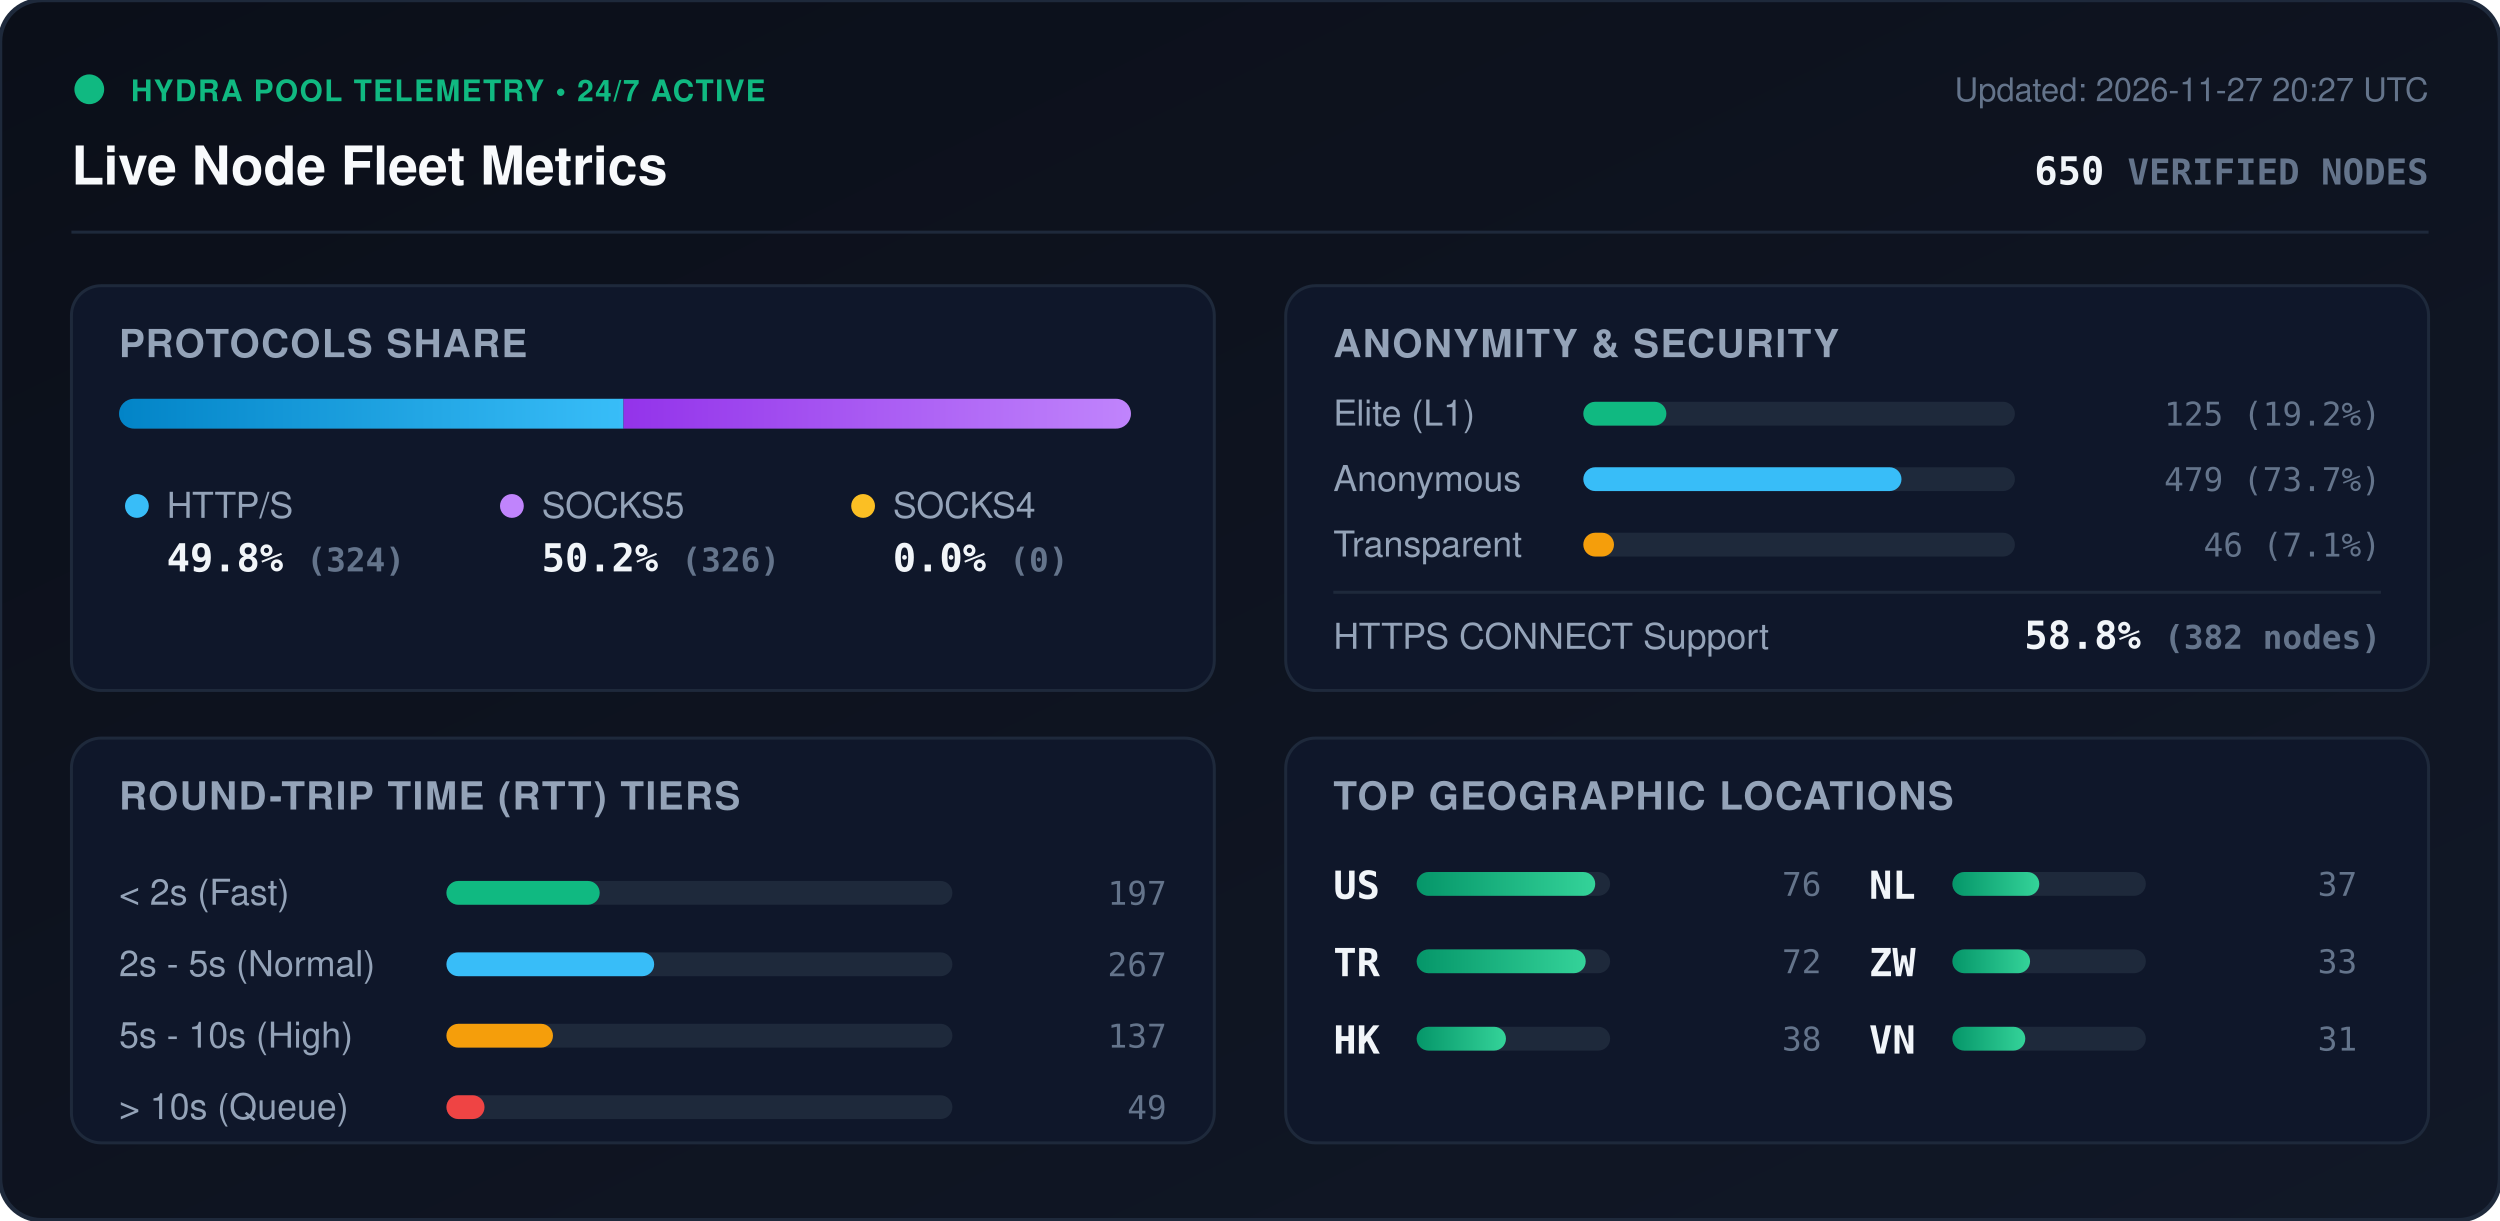
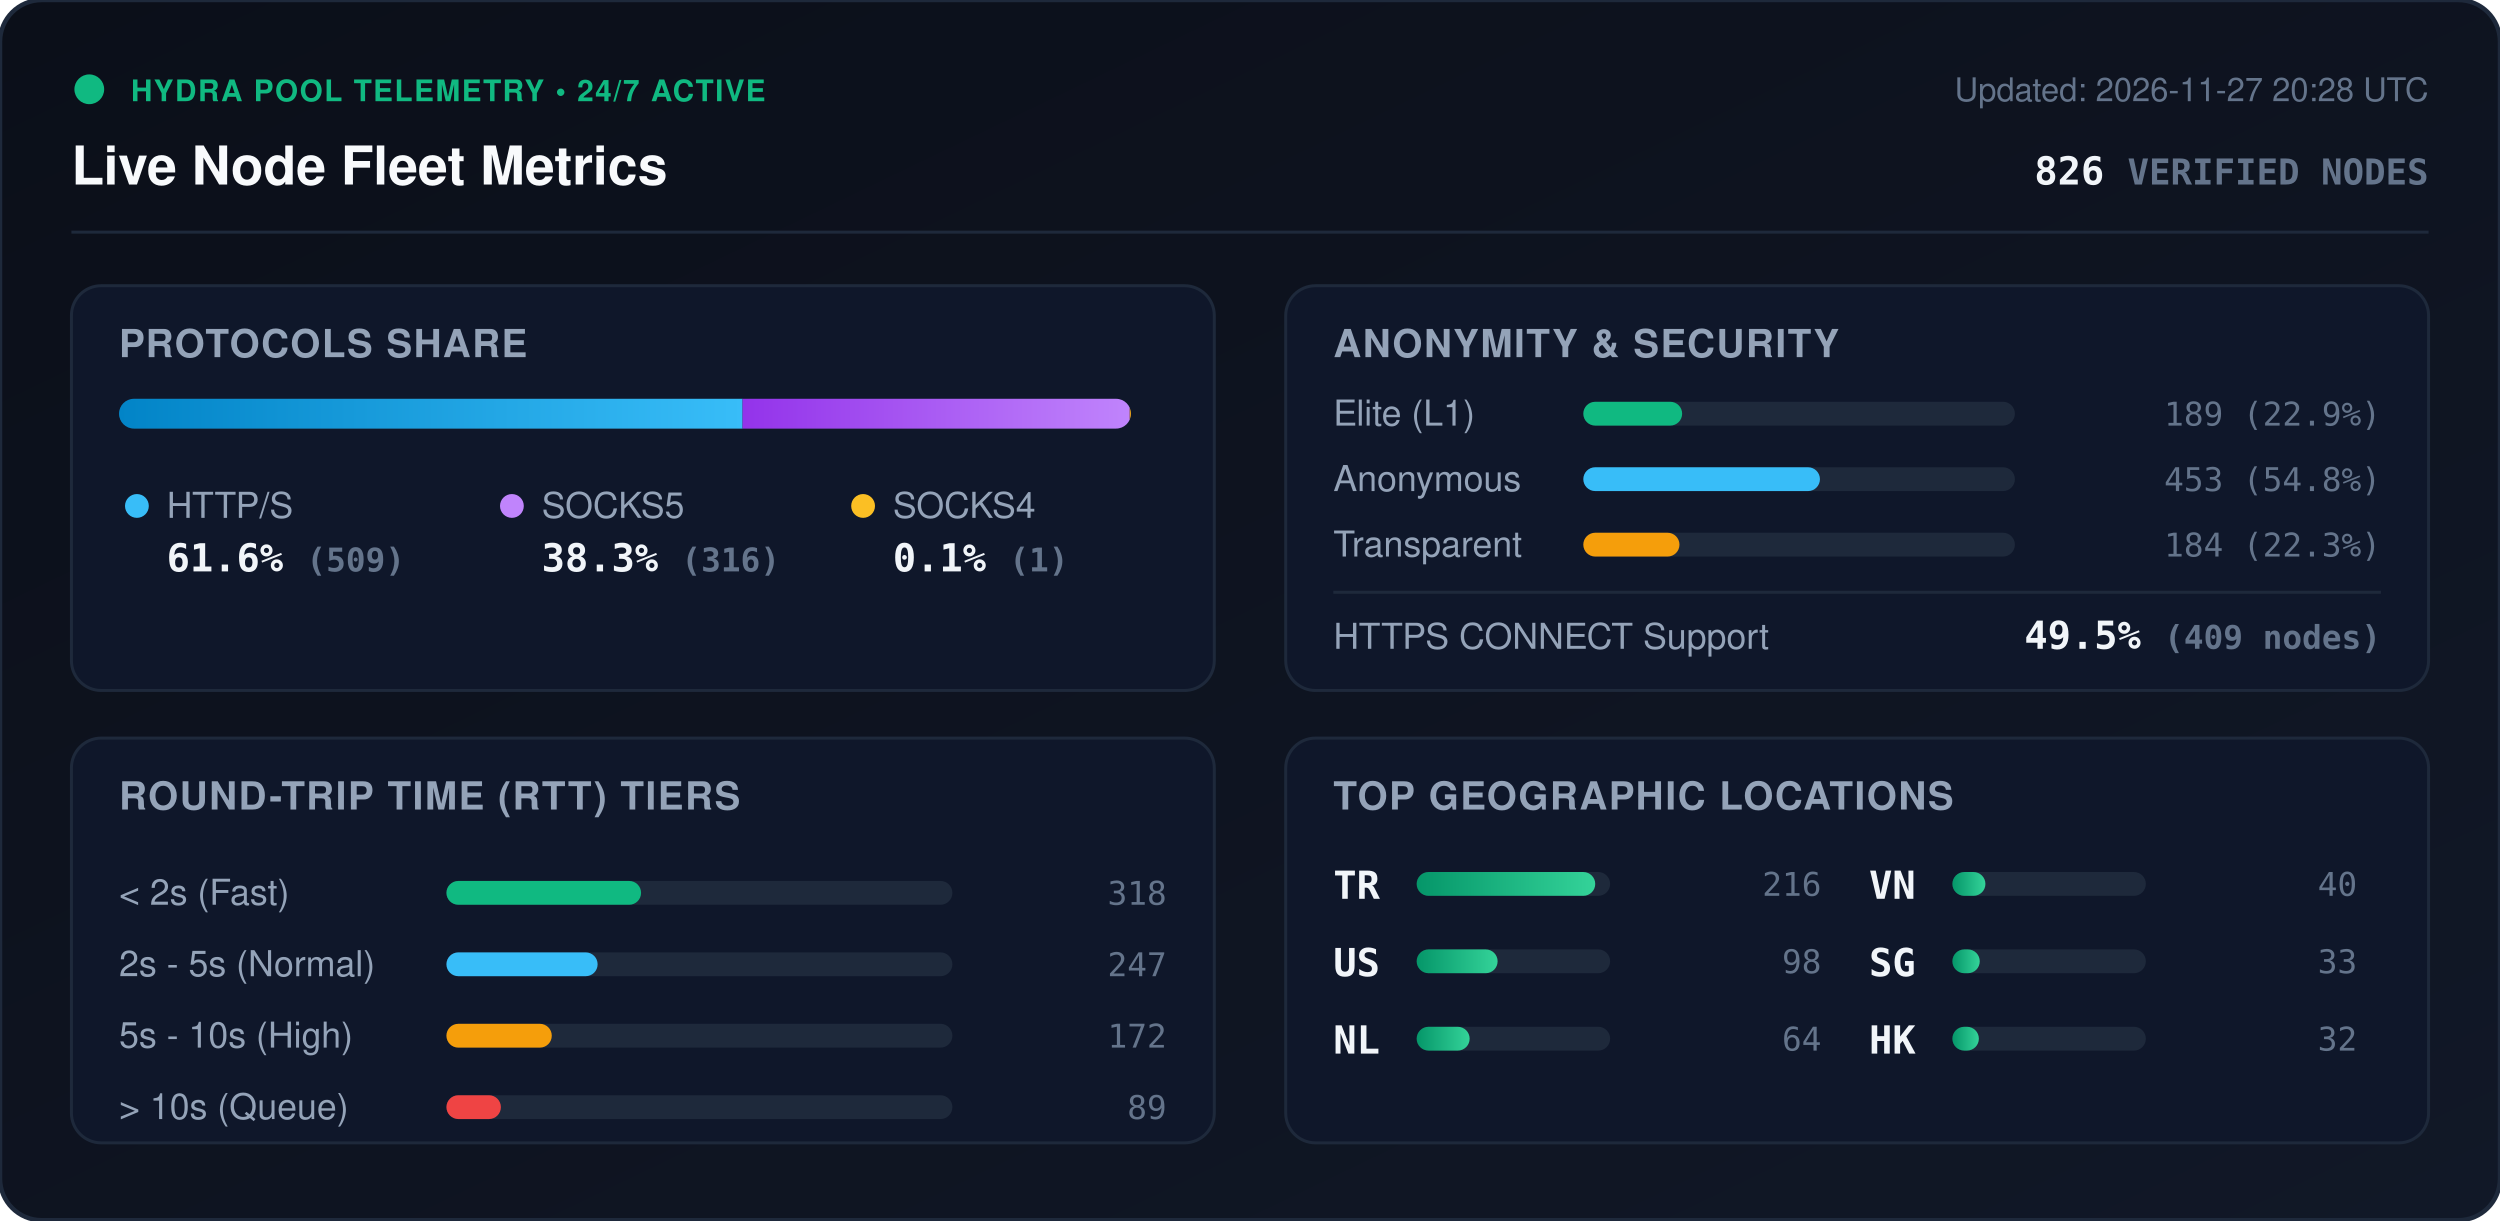
<svg xmlns="http://www.w3.org/2000/svg" viewBox="0 0 840 410" width="840" height="410" style="max-width: 100%; height: auto;">
  <defs>
    <linearGradient id="bg" x1="0%" y1="0%" x2="100%" y2="100%">
      <stop offset="0%" stop-color="#0b0f19" />
      <stop offset="100%" stop-color="#111827" />
    </linearGradient>
    <linearGradient id="bar-http" x1="0%" y1="0%" x2="100%" y2="0%">
      <stop offset="0%" stop-color="#0284c7" />
      <stop offset="100%" stop-color="#38bdf8" />
    </linearGradient>
    <linearGradient id="bar-socks5" x1="0%" y1="0%" x2="100%" y2="0%">
      <stop offset="0%" stop-color="#9333ea" />
      <stop offset="100%" stop-color="#c084fc" />
    </linearGradient>
    <linearGradient id="bar-socks4" x1="0%" y1="0%" x2="100%" y2="0%">
      <stop offset="0%" stop-color="#d97706" />
      <stop offset="100%" stop-color="#fbbf24" />
    </linearGradient>
    <linearGradient id="bar-green" x1="0%" y1="0%" x2="100%" y2="0%">
      <stop offset="0%" stop-color="#059669" />
      <stop offset="100%" stop-color="#34d399" />
    </linearGradient>
    <clipPath id="prog-track-clip">
      <rect width="340.0" height="10" rx="5" />
    </clipPath>
    <style>
      .title { font: 700 18px -apple-system, BlinkMacSystemFont, 'Segoe UI', Helvetica, Arial, sans-serif; fill: #f8fafc; }
      .sub { font: 500 11px -apple-system, BlinkMacSystemFont, 'Segoe UI', Helvetica, Arial, sans-serif; fill: #64748b; }
      .section-hdr { font: 600 13px -apple-system, BlinkMacSystemFont, 'Segoe UI', Helvetica, Arial, sans-serif; fill: #94a3b8; letter-spacing: 0.5px; }
      .metric-val { font: 700 13px -apple-system, BlinkMacSystemFont, 'Segoe UI', Helvetica, Arial, sans-serif; fill: #f1f5f9; }
      .metric-lbl { font: 500 12px -apple-system, BlinkMacSystemFont, 'Segoe UI', Helvetica, Arial, sans-serif; fill: #94a3b8; }
      .badge-txt { font: 700 10px -apple-system, BlinkMacSystemFont, 'Segoe UI', Helvetica, Arial, sans-serif; fill: #10b981; letter-spacing: 0.5px; }
      .mono { font-family: ui-monospace, SFMono-Regular, Menlo, Monaco, Consolas, monospace; }
      .pulse { animation: beacon 2s infinite ease-in-out; }
      @keyframes beacon { 0%, 100% { opacity: 1; } 50% { opacity: 0.35; } }
    </style>
  </defs>
  <rect width="840" height="410" rx="14" fill="url(#bg)" stroke="#1e293b" stroke-width="1.5" />
  <g transform="translate(24, 24)">
    <circle cx="6" cy="6" r="5" fill="#10b981" class="pulse" />
    <text x="20" y="10" class="badge-txt">HYDRA POOL TELEMETRY • 24/7 ACTIVE</text>
    <text x="0" y="38" class="title">Live Node Fleet Metrics</text>
-     <text x="792" y="10" text-anchor="end" class="sub">Updated: 2026-11-27 20:27 UTC</text>
-     <text x="792" y="38" text-anchor="end" class="metric-val mono" fill="#38bdf8">650 <tspan font-size="12" fill="#64748b">VERIFIED NODES</tspan>
+     <text x="792" y="10" text-anchor="end" class="sub">Updated: 2026-11-27 20:28 UTC</text>
+     <text x="792" y="38" text-anchor="end" class="metric-val mono" fill="#38bdf8">826 <tspan font-size="12" fill="#64748b">VERIFIED NODES</tspan>
    </text>
  </g>
  <line x1="24" y1="78" x2="816" y2="78" stroke="#1e293b" stroke-width="1" />
  <g transform="translate(24, 96)">
    <rect width="384" height="136" rx="10" fill="#0f172a" stroke="#1e293b" />
    <text x="16" y="24" class="section-hdr">PROTOCOLS SHARE</text>
    <g transform="translate(16, 38)">
      <rect width="340.0" height="10" rx="5" fill="#1e293b" />
      <g clip-path="url(#prog-track-clip)">
-         <rect x="0" width="169.5" height="10" fill="url(#bar-http)" />
-         <rect x="169.5" width="170.5" height="10" fill="url(#bar-socks5)" />
-         <rect x="340.0" width="0.0" height="10" fill="url(#bar-socks4)" />
+         <rect x="0" width="209.5" height="10" fill="url(#bar-http)" />
+         <rect x="209.5" width="130.1" height="10" fill="url(#bar-socks5)" />
+         <rect x="339.6" width="0.4" height="10" fill="url(#bar-socks4)" />
      </g>
    </g>
    <g transform="translate(16, 68)">
      <circle cx="6" cy="6" r="4" fill="#38bdf8" />
      <text x="16" y="10" class="metric-lbl">HTTP/S</text>
-       <text x="16" y="28" class="metric-val mono">49.8% <tspan font-size="11" fill="#64748b">(324)</tspan>
+       <text x="16" y="28" class="metric-val mono">61.6% <tspan font-size="11" fill="#64748b">(509)</tspan>
      </text>
      <circle cx="132" cy="6" r="4" fill="#c084fc" />
      <text x="142" y="10" class="metric-lbl">SOCKS5</text>
-       <text x="142" y="28" class="metric-val mono">50.2% <tspan font-size="11" fill="#64748b">(326)</tspan>
+       <text x="142" y="28" class="metric-val mono">38.3% <tspan font-size="11" fill="#64748b">(316)</tspan>
      </text>
      <circle cx="250" cy="6" r="4" fill="#fbbf24" />
      <text x="260" y="10" class="metric-lbl">SOCKS4</text>
-       <text x="260" y="28" class="metric-val mono">0.0% <tspan font-size="11" fill="#64748b">(0)</tspan>
+       <text x="260" y="28" class="metric-val mono">0.1% <tspan font-size="11" fill="#64748b">(1)</tspan>
      </text>
    </g>
  </g>
  <g transform="translate(432, 96)">
    <rect width="384" height="136" rx="10" fill="#0f172a" stroke="#1e293b" />
    <text x="16" y="24" class="section-hdr">ANONYMITY &amp; SECURITY</text>
    <text x="16" y="47" class="metric-lbl">Elite (L1)</text>
    <rect x="100" y="39" width="145.0" height="8" rx="4" fill="#1e293b" />
-     <rect x="100" y="39" width="27.9" height="8" rx="4" fill="#10b981" />
-     <text x="368" y="47" text-anchor="end" class="mono sub" fill="#e2e8f0">125 (19.2%)</text>
+     <rect x="100" y="39" width="33.2" height="8" rx="4" fill="#10b981" />
+     <text x="368" y="47" text-anchor="end" class="mono sub" fill="#e2e8f0">189 (22.9%)</text>
    <text x="16" y="69" class="metric-lbl">Anonymous</text>
    <rect x="100" y="61" width="145.0" height="8" rx="4" fill="#1e293b" />
-     <rect x="100" y="61" width="106.9" height="8" rx="4" fill="#38bdf8" />
-     <text x="368" y="69" text-anchor="end" class="mono sub" fill="#e2e8f0">479 (73.7%)</text>
+     <rect x="100" y="61" width="79.5" height="8" rx="4" fill="#38bdf8" />
+     <text x="368" y="69" text-anchor="end" class="mono sub" fill="#e2e8f0">453 (54.8%)</text>
    <text x="16" y="91" class="metric-lbl">Transparent</text>
    <rect x="100" y="83" width="145.0" height="8" rx="4" fill="#1e293b" />
-     <rect x="100" y="83" width="10.3" height="8" rx="4" fill="#f59e0b" />
-     <text x="368" y="91" text-anchor="end" class="mono sub" fill="#e2e8f0">46 (7.1%)</text>
+     <rect x="100" y="83" width="32.3" height="8" rx="4" fill="#f59e0b" />
+     <text x="368" y="91" text-anchor="end" class="mono sub" fill="#e2e8f0">184 (22.3%)</text>
    <line x1="16" y1="103" x2="368" y2="103" stroke="#1e293b" stroke-width="1" />
    <text x="16" y="122" class="metric-lbl">HTTPS CONNECT Support</text>
-     <text x="368" y="122" text-anchor="end" class="metric-val mono" fill="#34d399">58.8% <tspan font-size="11" fill="#64748b">(382 nodes)</tspan>
+     <text x="368" y="122" text-anchor="end" class="metric-val mono" fill="#34d399">49.5% <tspan font-size="11" fill="#64748b">(409 nodes)</tspan>
    </text>
  </g>
  <g transform="translate(24, 248)">
    <rect width="384" height="136" rx="10" fill="#0f172a" stroke="#1e293b" />
    <text x="16" y="24" class="section-hdr">ROUND-TRIP TIME (RTT) TIERS</text>
    <g transform="translate(16, 42)">
      <text x="0" y="14" class="metric-lbl">&lt; 2s (Fast)</text>
      <rect x="110" y="6" width="170" height="8" rx="4" fill="#1e293b" />
-       <rect x="110" y="6" width="51.5" height="8" rx="4" fill="#10b981" />
-       <text x="352" y="14" text-anchor="end" class="mono sub">197</text>
+       <rect x="110" y="6" width="65.4" height="8" rx="4" fill="#10b981" />
+       <text x="352" y="14" text-anchor="end" class="mono sub">318</text>
      <text x="0" y="38" class="metric-lbl">2s - 5s (Normal)</text>
      <rect x="110" y="30" width="170" height="8" rx="4" fill="#1e293b" />
-       <rect x="110" y="30" width="69.8" height="8" rx="4" fill="#38bdf8" />
-       <text x="352" y="38" text-anchor="end" class="mono sub">267</text>
+       <rect x="110" y="30" width="50.8" height="8" rx="4" fill="#38bdf8" />
+       <text x="352" y="38" text-anchor="end" class="mono sub">247</text>
      <text x="0" y="62" class="metric-lbl">5s - 10s (High)</text>
      <rect x="110" y="54" width="170" height="8" rx="4" fill="#1e293b" />
-       <rect x="110" y="54" width="35.8" height="8" rx="4" fill="#f59e0b" />
-       <text x="352" y="62" text-anchor="end" class="mono sub">137</text>
+       <rect x="110" y="54" width="35.4" height="8" rx="4" fill="#f59e0b" />
+       <text x="352" y="62" text-anchor="end" class="mono sub">172</text>
      <text x="0" y="86" class="metric-lbl">&gt; 10s (Queue)</text>
      <rect x="110" y="78" width="170" height="8" rx="4" fill="#1e293b" />
-       <rect x="110" y="78" width="12.8" height="8" rx="4" fill="#ef4444" />
-       <text x="352" y="86" text-anchor="end" class="mono sub">49</text>
+       <rect x="110" y="78" width="18.3" height="8" rx="4" fill="#ef4444" />
+       <text x="352" y="86" text-anchor="end" class="mono sub">89</text>
    </g>
  </g>
  <g transform="translate(432, 248)">
    <rect width="384" height="136" rx="10" fill="#0f172a" stroke="#1e293b" />
    <text x="16" y="24" class="section-hdr">TOP GEOGRAPHIC LOCATIONS</text>
    <g transform="translate(16, 42)">
      <g transform="translate(0, 0)">
+         <text x="0" y="12" class="mono metric-val" font-size="12">TR</text>
+         <rect x="28" y="3" width="65" height="8" rx="4" fill="#1e293b" />
+         <rect x="28" y="3" width="60.0" height="8" rx="4" fill="url(#bar-green)" />
+         <text x="164" y="11" text-anchor="end" class="mono sub">216</text>
+       </g>
+       <g transform="translate(0, 26)">
        <text x="0" y="12" class="mono metric-val" font-size="12">US</text>
        <rect x="28" y="3" width="65" height="8" rx="4" fill="#1e293b" />
-         <rect x="28" y="3" width="60.0" height="8" rx="4" fill="url(#bar-green)" />
-         <text x="164" y="11" text-anchor="end" class="mono sub">76</text>
-       </g>
-       <g transform="translate(0, 26)">
-         <text x="0" y="12" class="mono metric-val" font-size="12">TR</text>
-         <rect x="28" y="3" width="65" height="8" rx="4" fill="#1e293b" />
-         <rect x="28" y="3" width="56.8" height="8" rx="4" fill="url(#bar-green)" />
-         <text x="164" y="11" text-anchor="end" class="mono sub">72</text>
+         <rect x="28" y="3" width="27.2" height="8" rx="4" fill="url(#bar-green)" />
+         <text x="164" y="11" text-anchor="end" class="mono sub">98</text>
      </g>
      <g transform="translate(0, 52)">
-         <text x="0" y="12" class="mono metric-val" font-size="12">HK</text>
+         <text x="0" y="12" class="mono metric-val" font-size="12">NL</text>
        <rect x="28" y="3" width="65" height="8" rx="4" fill="#1e293b" />
-         <rect x="28" y="3" width="30.0" height="8" rx="4" fill="url(#bar-green)" />
-         <text x="164" y="11" text-anchor="end" class="mono sub">38</text>
+         <rect x="28" y="3" width="17.8" height="8" rx="4" fill="url(#bar-green)" />
+         <text x="164" y="11" text-anchor="end" class="mono sub">64</text>
      </g>
      <g transform="translate(180, 0)">
-         <text x="0" y="12" class="mono metric-val" font-size="12">NL</text>
+         <text x="0" y="12" class="mono metric-val" font-size="12">VN</text>
        <rect x="28" y="3" width="65" height="8" rx="4" fill="#1e293b" />
-         <rect x="28" y="3" width="29.2" height="8" rx="4" fill="url(#bar-green)" />
-         <text x="164" y="11" text-anchor="end" class="mono sub">37</text>
+         <rect x="28" y="3" width="11.1" height="8" rx="4" fill="url(#bar-green)" />
+         <text x="164" y="11" text-anchor="end" class="mono sub">40</text>
      </g>
      <g transform="translate(180, 26)">
-         <text x="0" y="12" class="mono metric-val" font-size="12">ZW</text>
+         <text x="0" y="12" class="mono metric-val" font-size="12">SG</text>
        <rect x="28" y="3" width="65" height="8" rx="4" fill="#1e293b" />
-         <rect x="28" y="3" width="26.1" height="8" rx="4" fill="url(#bar-green)" />
+         <rect x="28" y="3" width="9.2" height="8" rx="4" fill="url(#bar-green)" />
        <text x="164" y="11" text-anchor="end" class="mono sub">33</text>
      </g>
      <g transform="translate(180, 52)">
-         <text x="0" y="12" class="mono metric-val" font-size="12">VN</text>
+         <text x="0" y="12" class="mono metric-val" font-size="12">HK</text>
        <rect x="28" y="3" width="65" height="8" rx="4" fill="#1e293b" />
-         <rect x="28" y="3" width="24.5" height="8" rx="4" fill="url(#bar-green)" />
-         <text x="164" y="11" text-anchor="end" class="mono sub">31</text>
+         <rect x="28" y="3" width="8.9" height="8" rx="4" fill="url(#bar-green)" />
+         <text x="164" y="11" text-anchor="end" class="mono sub">32</text>
      </g>
    </g>
  </g>
</svg>
